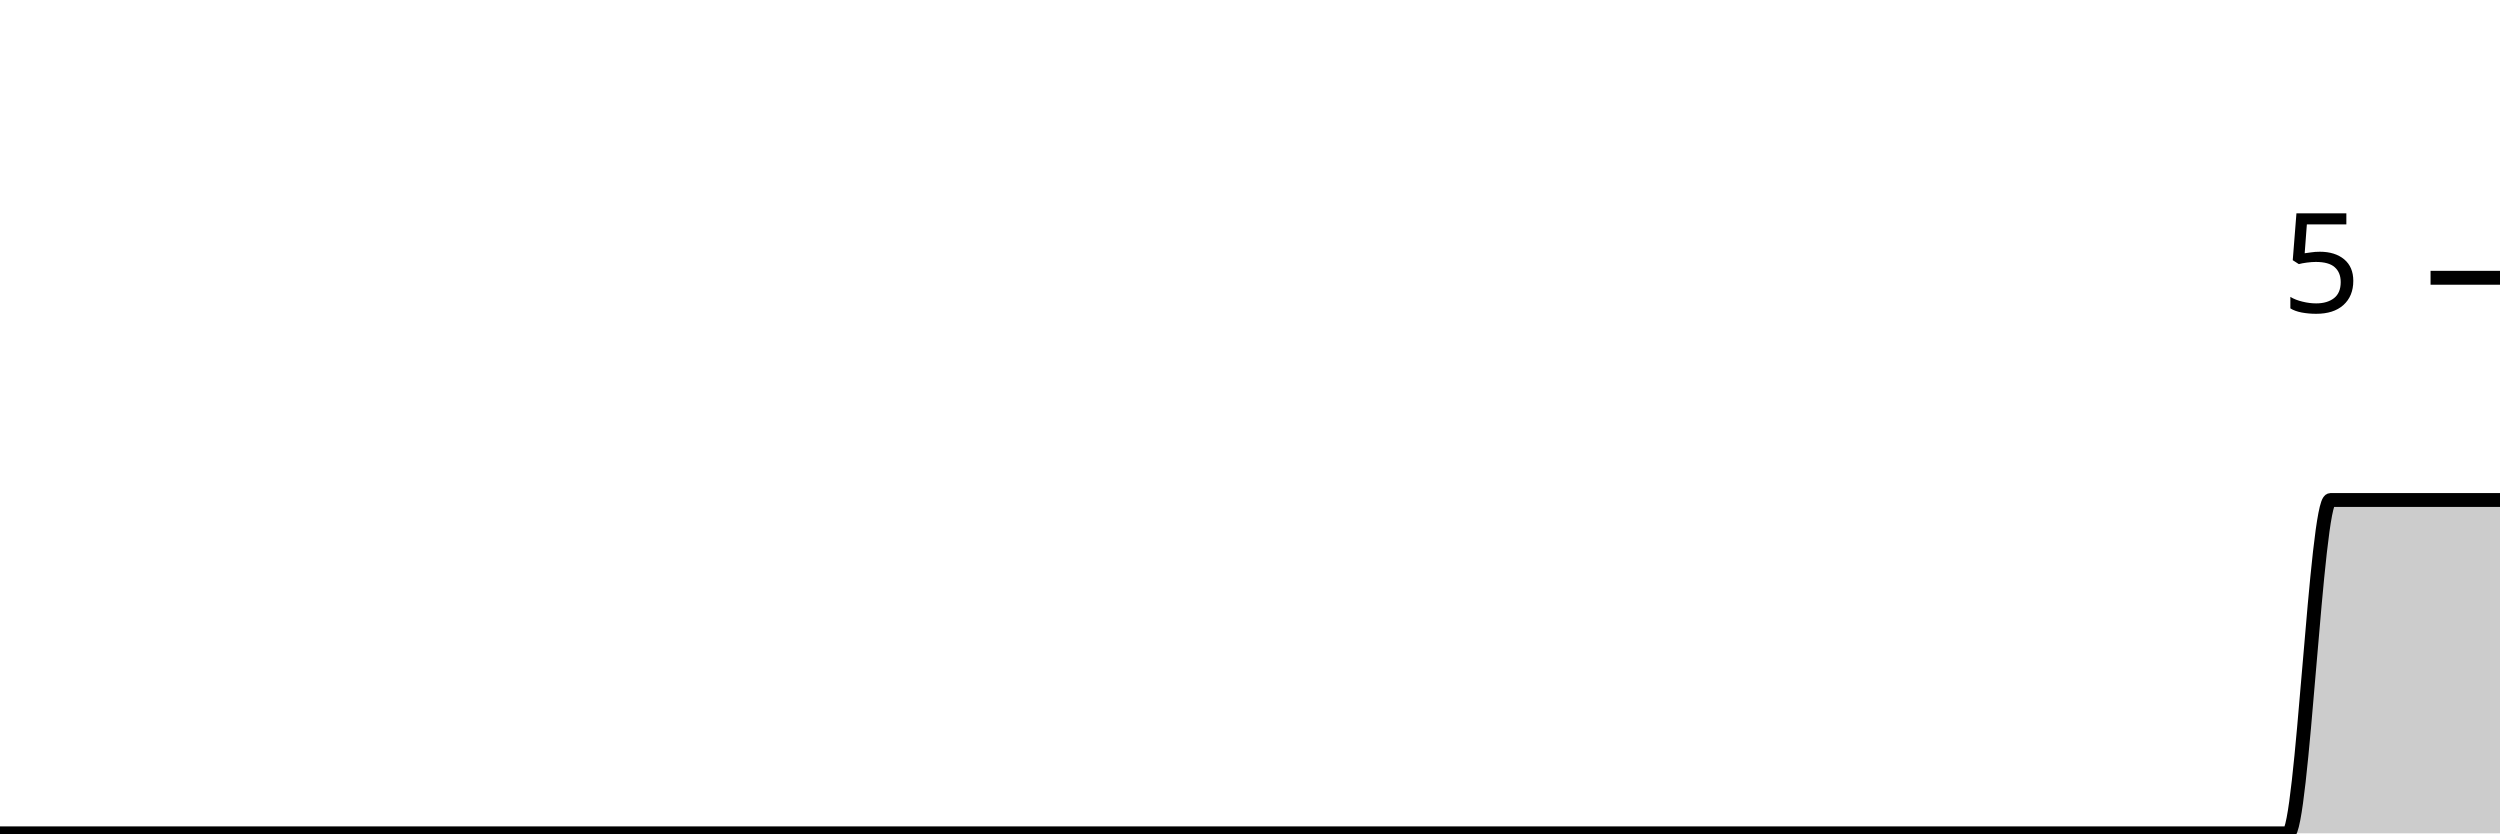
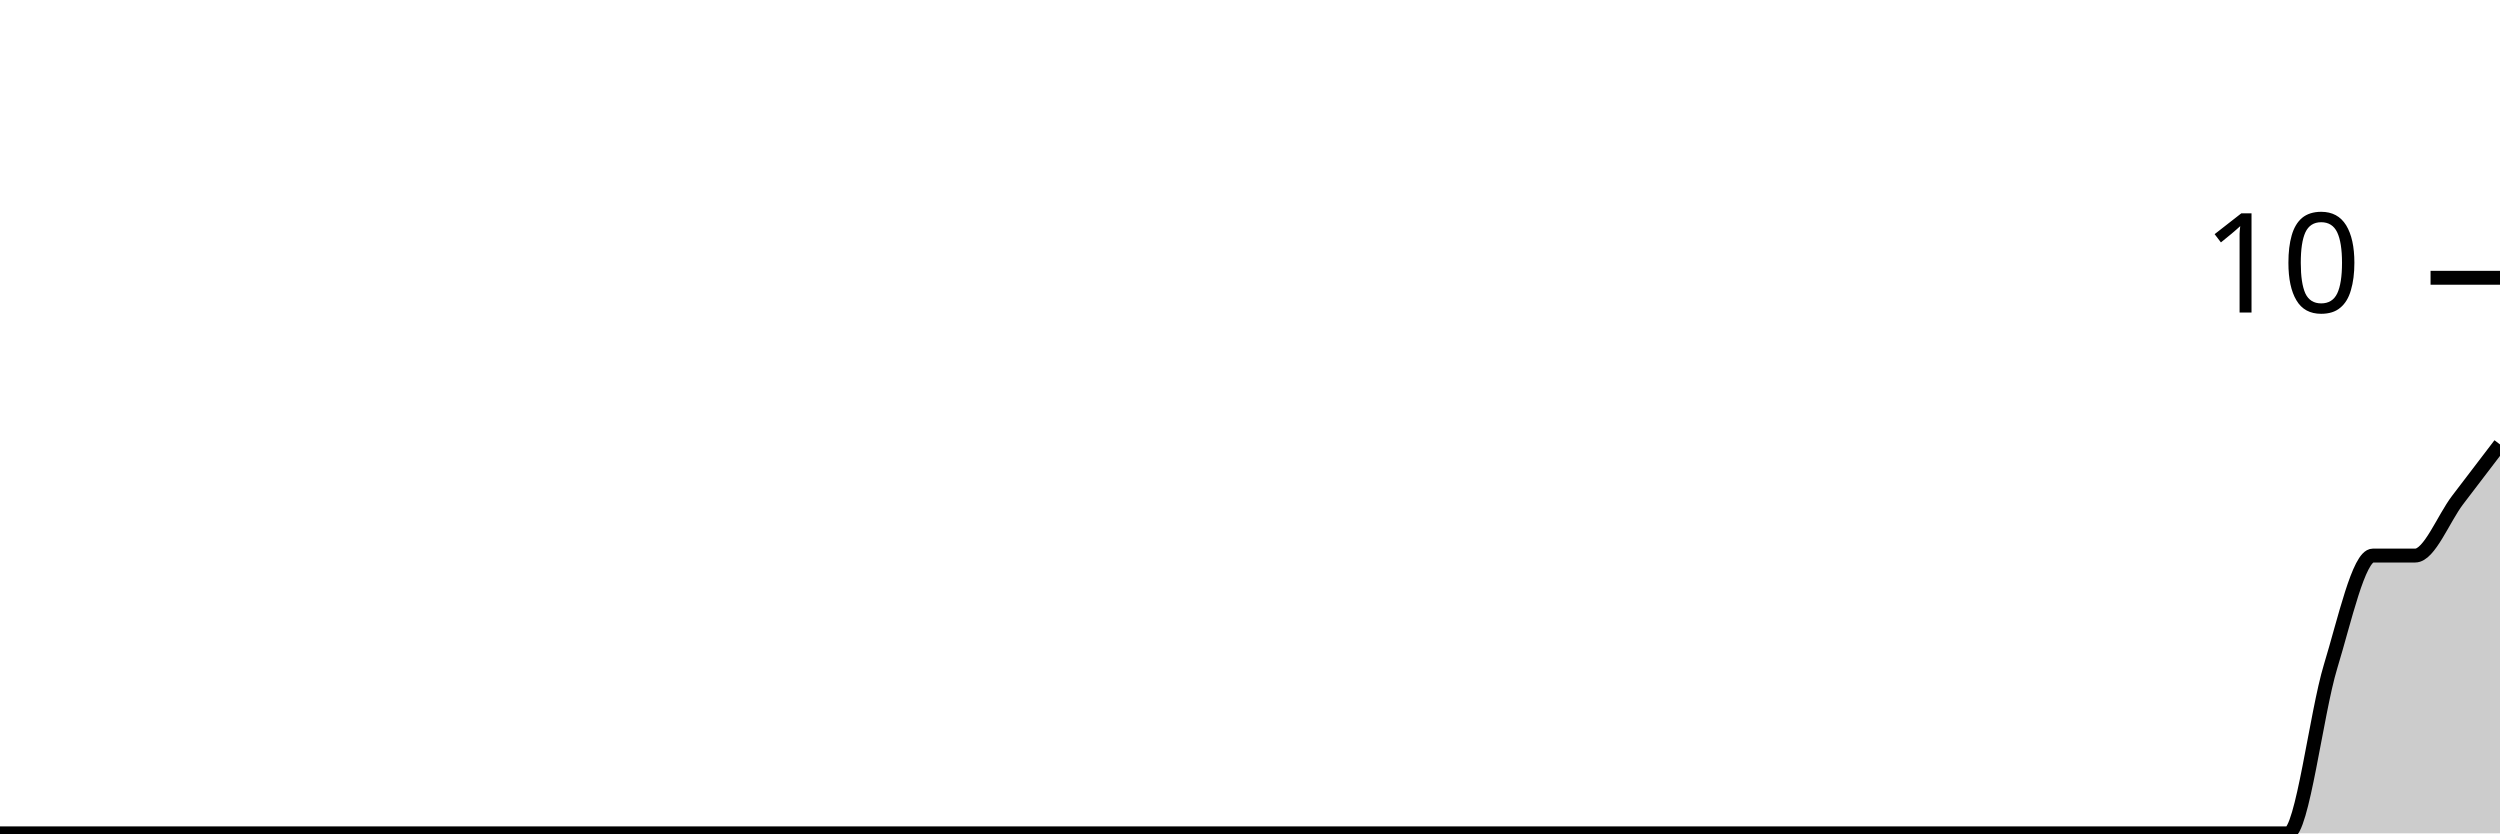
<svg xmlns="http://www.w3.org/2000/svg" viewBox="0 0 180 60">
  <g transform="translate(0,20)">
-     <path class="area" fill="rgba(0, 0, 0, 0.2)" d="M0,40C1.017,40,2.034,40,3.051,40C4.068,40,5.085,40,6.102,40C7.119,40,8.136,40,9.153,40C10.169,40,11.186,40,12.203,40C13.22,40,14.237,40,15.254,40C16.271,40,17.288,40,18.305,40C19.322,40,20.339,40,21.356,40C22.373,40,23.39,40,24.407,40C25.424,40,26.441,40,27.458,40C28.475,40,29.492,40,30.508,40C31.525,40,32.542,40,33.559,40C34.576,40,35.593,40,36.61,40C37.627,40,38.644,40,39.661,40C40.678,40,41.695,40,42.712,40C43.729,40,44.746,40,45.763,40C46.78,40,47.797,40,48.814,40C49.831,40,50.847,40,51.864,40C52.881,40,53.898,40,54.915,40C55.932,40,56.949,40,57.966,40C58.983,40,60,40,61.017,40C62.034,40,63.051,40,64.068,40C65.085,40,66.102,40,67.119,40C68.136,40,69.153,40,70.169,40C71.186,40,72.203,40,73.22,40C74.237,40,75.254,40,76.271,40C77.288,40,78.305,40,79.322,40C80.339,40,81.356,40,82.373,40C83.39,40,84.407,40,85.424,40C86.441,40,87.458,40,88.475,40C89.492,40,90.508,40,91.525,40C92.542,40,93.559,40,94.576,40C95.593,40,96.61,40,97.627,40C98.644,40,99.661,40,100.678,40C101.695,40,102.712,40,103.729,40C104.746,40,105.763,40,106.78,40C107.797,40,108.814,40,109.831,40C110.847,40,111.864,40,112.881,40C113.898,40,114.915,40,115.932,40C116.949,40,117.966,40,118.983,40C120,40,121.017,40,122.034,40C123.051,40,124.068,40,125.085,40C126.102,40,127.119,40,128.136,40C129.153,40,130.169,40,131.186,40C132.203,40,133.22,40,134.237,40C135.254,40,136.271,40,137.288,40C138.305,40,139.322,40,140.339,40C141.356,40,142.373,40,143.39,40C144.407,40,145.424,40,146.441,40C147.458,40,148.475,40,149.492,40C150.508,40,151.525,40,152.542,40C153.559,40,154.576,40,155.593,40C156.61,40,157.627,40,158.644,40C159.661,40,160.678,40,161.695,40C162.712,40,163.729,40,164.746,40C165.763,40,166.78,16,167.797,16C168.814,16,169.831,16,170.847,16C171.864,16,172.881,16,173.898,16C174.915,16,175.932,16,176.949,16C177.966,16,178.983,16,180,16L180,40C178.983,40,177.966,40,176.949,40C175.932,40,174.915,40,173.898,40C172.881,40,171.864,40,170.847,40C169.831,40,168.814,40,167.797,40C166.78,40,165.763,40,164.746,40C163.729,40,162.712,40,161.695,40C160.678,40,159.661,40,158.644,40C157.627,40,156.61,40,155.593,40C154.576,40,153.559,40,152.542,40C151.525,40,150.508,40,149.492,40C148.475,40,147.458,40,146.441,40C145.424,40,144.407,40,143.39,40C142.373,40,141.356,40,140.339,40C139.322,40,138.305,40,137.288,40C136.271,40,135.254,40,134.237,40C133.22,40,132.203,40,131.186,40C130.169,40,129.153,40,128.136,40C127.119,40,126.102,40,125.085,40C124.068,40,123.051,40,122.034,40C121.017,40,120,40,118.983,40C117.966,40,116.949,40,115.932,40C114.915,40,113.898,40,112.881,40C111.864,40,110.847,40,109.831,40C108.814,40,107.797,40,106.78,40C105.763,40,104.746,40,103.729,40C102.712,40,101.695,40,100.678,40C99.661,40,98.644,40,97.627,40C96.61,40,95.593,40,94.576,40C93.559,40,92.542,40,91.525,40C90.508,40,89.492,40,88.475,40C87.458,40,86.441,40,85.424,40C84.407,40,83.39,40,82.373,40C81.356,40,80.339,40,79.322,40C78.305,40,77.288,40,76.271,40C75.254,40,74.237,40,73.22,40C72.203,40,71.186,40,70.169,40C69.153,40,68.136,40,67.119,40C66.102,40,65.085,40,64.068,40C63.051,40,62.034,40,61.017,40C60,40,58.983,40,57.966,40C56.949,40,55.932,40,54.915,40C53.898,40,52.881,40,51.864,40C50.847,40,49.831,40,48.814,40C47.797,40,46.78,40,45.763,40C44.746,40,43.729,40,42.712,40C41.695,40,40.678,40,39.661,40C38.644,40,37.627,40,36.61,40C35.593,40,34.576,40,33.559,40C32.542,40,31.525,40,30.508,40C29.492,40,28.475,40,27.458,40C26.441,40,25.424,40,24.407,40C23.39,40,22.373,40,21.356,40C20.339,40,19.322,40,18.305,40C17.288,40,16.271,40,15.254,40C14.237,40,13.22,40,12.203,40C11.186,40,10.169,40,9.153,40C8.136,40,7.119,40,6.102,40C5.085,40,4.068,40,3.051,40C2.034,40,1.017,40,0,40Z" />
-     <path class="line" stroke="black" fill="none" d="M0,40C1.017,40,2.034,40,3.051,40C4.068,40,5.085,40,6.102,40C7.119,40,8.136,40,9.153,40C10.169,40,11.186,40,12.203,40C13.22,40,14.237,40,15.254,40C16.271,40,17.288,40,18.305,40C19.322,40,20.339,40,21.356,40C22.373,40,23.39,40,24.407,40C25.424,40,26.441,40,27.458,40C28.475,40,29.492,40,30.508,40C31.525,40,32.542,40,33.559,40C34.576,40,35.593,40,36.61,40C37.627,40,38.644,40,39.661,40C40.678,40,41.695,40,42.712,40C43.729,40,44.746,40,45.763,40C46.78,40,47.797,40,48.814,40C49.831,40,50.847,40,51.864,40C52.881,40,53.898,40,54.915,40C55.932,40,56.949,40,57.966,40C58.983,40,60,40,61.017,40C62.034,40,63.051,40,64.068,40C65.085,40,66.102,40,67.119,40C68.136,40,69.153,40,70.169,40C71.186,40,72.203,40,73.22,40C74.237,40,75.254,40,76.271,40C77.288,40,78.305,40,79.322,40C80.339,40,81.356,40,82.373,40C83.39,40,84.407,40,85.424,40C86.441,40,87.458,40,88.475,40C89.492,40,90.508,40,91.525,40C92.542,40,93.559,40,94.576,40C95.593,40,96.61,40,97.627,40C98.644,40,99.661,40,100.678,40C101.695,40,102.712,40,103.729,40C104.746,40,105.763,40,106.78,40C107.797,40,108.814,40,109.831,40C110.847,40,111.864,40,112.881,40C113.898,40,114.915,40,115.932,40C116.949,40,117.966,40,118.983,40C120,40,121.017,40,122.034,40C123.051,40,124.068,40,125.085,40C126.102,40,127.119,40,128.136,40C129.153,40,130.169,40,131.186,40C132.203,40,133.22,40,134.237,40C135.254,40,136.271,40,137.288,40C138.305,40,139.322,40,140.339,40C141.356,40,142.373,40,143.39,40C144.407,40,145.424,40,146.441,40C147.458,40,148.475,40,149.492,40C150.508,40,151.525,40,152.542,40C153.559,40,154.576,40,155.593,40C156.61,40,157.627,40,158.644,40C159.661,40,160.678,40,161.695,40C162.712,40,163.729,40,164.746,40C165.763,40,166.78,16,167.797,16C168.814,16,169.831,16,170.847,16C171.864,16,172.881,16,173.898,16C174.915,16,175.932,16,176.949,16C177.966,16,178.983,16,180,16" />
+     <path class="area" fill="rgba(0, 0, 0, 0.2)" d="M0,40C1.017,40,2.034,40,3.051,40C4.068,40,5.085,40,6.102,40C7.119,40,8.136,40,9.153,40C10.169,40,11.186,40,12.203,40C13.22,40,14.237,40,15.254,40C16.271,40,17.288,40,18.305,40C19.322,40,20.339,40,21.356,40C22.373,40,23.39,40,24.407,40C25.424,40,26.441,40,27.458,40C28.475,40,29.492,40,30.508,40C31.525,40,32.542,40,33.559,40C34.576,40,35.593,40,36.61,40C37.627,40,38.644,40,39.661,40C40.678,40,41.695,40,42.712,40C43.729,40,44.746,40,45.763,40C46.78,40,47.797,40,48.814,40C49.831,40,50.847,40,51.864,40C52.881,40,53.898,40,54.915,40C55.932,40,56.949,40,57.966,40C58.983,40,60,40,61.017,40C62.034,40,63.051,40,64.068,40C65.085,40,66.102,40,67.119,40C68.136,40,69.153,40,70.169,40C71.186,40,72.203,40,73.22,40C74.237,40,75.254,40,76.271,40C77.288,40,78.305,40,79.322,40C80.339,40,81.356,40,82.373,40C83.39,40,84.407,40,85.424,40C86.441,40,87.458,40,88.475,40C89.492,40,90.508,40,91.525,40C92.542,40,93.559,40,94.576,40C95.593,40,96.61,40,97.627,40C98.644,40,99.661,40,100.678,40C101.695,40,102.712,40,103.729,40C104.746,40,105.763,40,106.78,40C107.797,40,108.814,40,109.831,40C110.847,40,111.864,40,112.881,40C113.898,40,114.915,40,115.932,40C116.949,40,117.966,40,118.983,40C120,40,121.017,40,122.034,40C123.051,40,124.068,40,125.085,40C126.102,40,127.119,40,128.136,40C129.153,40,130.169,40,131.186,40C132.203,40,133.22,40,134.237,40C135.254,40,136.271,40,137.288,40C138.305,40,139.322,40,140.339,40C141.356,40,142.373,40,143.39,40C144.407,40,145.424,40,146.441,40C147.458,40,148.475,40,149.492,40C150.508,40,151.525,40,152.542,40C153.559,40,154.576,40,155.593,40C156.61,40,157.627,40,158.644,40C159.661,40,160.678,40,161.695,40C162.712,40,163.729,40,164.746,40C165.763,40,166.78,31.333,167.797,28C168.814,24.667,169.831,20,170.847,20C171.864,20,172.881,20,173.898,20C174.915,20,175.932,17.333,176.949,16C177.966,14.667,178.983,13.333,180,12L180,40C178.983,40,177.966,40,176.949,40C175.932,40,174.915,40,173.898,40C172.881,40,171.864,40,170.847,40C169.831,40,168.814,40,167.797,40C166.78,40,165.763,40,164.746,40C163.729,40,162.712,40,161.695,40C160.678,40,159.661,40,158.644,40C157.627,40,156.61,40,155.593,40C154.576,40,153.559,40,152.542,40C151.525,40,150.508,40,149.492,40C148.475,40,147.458,40,146.441,40C145.424,40,144.407,40,143.39,40C142.373,40,141.356,40,140.339,40C139.322,40,138.305,40,137.288,40C136.271,40,135.254,40,134.237,40C133.22,40,132.203,40,131.186,40C130.169,40,129.153,40,128.136,40C127.119,40,126.102,40,125.085,40C124.068,40,123.051,40,122.034,40C121.017,40,120,40,118.983,40C117.966,40,116.949,40,115.932,40C114.915,40,113.898,40,112.881,40C111.864,40,110.847,40,109.831,40C108.814,40,107.797,40,106.78,40C105.763,40,104.746,40,103.729,40C102.712,40,101.695,40,100.678,40C99.661,40,98.644,40,97.627,40C96.61,40,95.593,40,94.576,40C93.559,40,92.542,40,91.525,40C90.508,40,89.492,40,88.475,40C87.458,40,86.441,40,85.424,40C84.407,40,83.39,40,82.373,40C81.356,40,80.339,40,79.322,40C78.305,40,77.288,40,76.271,40C75.254,40,74.237,40,73.22,40C72.203,40,71.186,40,70.169,40C69.153,40,68.136,40,67.119,40C66.102,40,65.085,40,64.068,40C63.051,40,62.034,40,61.017,40C60,40,58.983,40,57.966,40C56.949,40,55.932,40,54.915,40C53.898,40,52.881,40,51.864,40C50.847,40,49.831,40,48.814,40C47.797,40,46.78,40,45.763,40C44.746,40,43.729,40,42.712,40C41.695,40,40.678,40,39.661,40C38.644,40,37.627,40,36.61,40C35.593,40,34.576,40,33.559,40C32.542,40,31.525,40,30.508,40C29.492,40,28.475,40,27.458,40C26.441,40,25.424,40,24.407,40C23.39,40,22.373,40,21.356,40C20.339,40,19.322,40,18.305,40C17.288,40,16.271,40,15.254,40C14.237,40,13.22,40,12.203,40C11.186,40,10.169,40,9.153,40C8.136,40,7.119,40,6.102,40C5.085,40,4.068,40,3.051,40C2.034,40,1.017,40,0,40Z" />
+     <path class="line" stroke="black" fill="none" d="M0,40C1.017,40,2.034,40,3.051,40C4.068,40,5.085,40,6.102,40C7.119,40,8.136,40,9.153,40C10.169,40,11.186,40,12.203,40C13.22,40,14.237,40,15.254,40C16.271,40,17.288,40,18.305,40C19.322,40,20.339,40,21.356,40C22.373,40,23.39,40,24.407,40C25.424,40,26.441,40,27.458,40C28.475,40,29.492,40,30.508,40C31.525,40,32.542,40,33.559,40C34.576,40,35.593,40,36.61,40C37.627,40,38.644,40,39.661,40C40.678,40,41.695,40,42.712,40C43.729,40,44.746,40,45.763,40C46.78,40,47.797,40,48.814,40C49.831,40,50.847,40,51.864,40C52.881,40,53.898,40,54.915,40C55.932,40,56.949,40,57.966,40C58.983,40,60,40,61.017,40C62.034,40,63.051,40,64.068,40C65.085,40,66.102,40,67.119,40C68.136,40,69.153,40,70.169,40C71.186,40,72.203,40,73.22,40C74.237,40,75.254,40,76.271,40C77.288,40,78.305,40,79.322,40C80.339,40,81.356,40,82.373,40C83.39,40,84.407,40,85.424,40C86.441,40,87.458,40,88.475,40C89.492,40,90.508,40,91.525,40C92.542,40,93.559,40,94.576,40C95.593,40,96.61,40,97.627,40C98.644,40,99.661,40,100.678,40C101.695,40,102.712,40,103.729,40C104.746,40,105.763,40,106.78,40C107.797,40,108.814,40,109.831,40C110.847,40,111.864,40,112.881,40C113.898,40,114.915,40,115.932,40C116.949,40,117.966,40,118.983,40C120,40,121.017,40,122.034,40C123.051,40,124.068,40,125.085,40C126.102,40,127.119,40,128.136,40C129.153,40,130.169,40,131.186,40C132.203,40,133.22,40,134.237,40C135.254,40,136.271,40,137.288,40C138.305,40,139.322,40,140.339,40C141.356,40,142.373,40,143.39,40C144.407,40,145.424,40,146.441,40C147.458,40,148.475,40,149.492,40C150.508,40,151.525,40,152.542,40C153.559,40,154.576,40,155.593,40C156.61,40,157.627,40,158.644,40C159.661,40,160.678,40,161.695,40C162.712,40,163.729,40,164.746,40C165.763,40,166.78,31.333,167.797,28C168.814,24.667,169.831,20,170.847,20C171.864,20,172.881,20,173.898,20C174.915,20,175.932,17.333,176.949,16C177.966,14.667,178.983,13.333,180,12" />
    <path class="axis-ceiling" stroke-width="1" stroke="black" fill="none" d="M175,0L180,0" />
-     <text class="axis-ceiling-label" font-family="sans-serif" text-anchor="end" font-size="10px" x="170" y="2.5">5</text>
+     <text class="axis-ceiling-label" font-family="sans-serif" text-anchor="end" font-size="10px" x="170" y="2.5">10</text>
  </g>
</svg>
